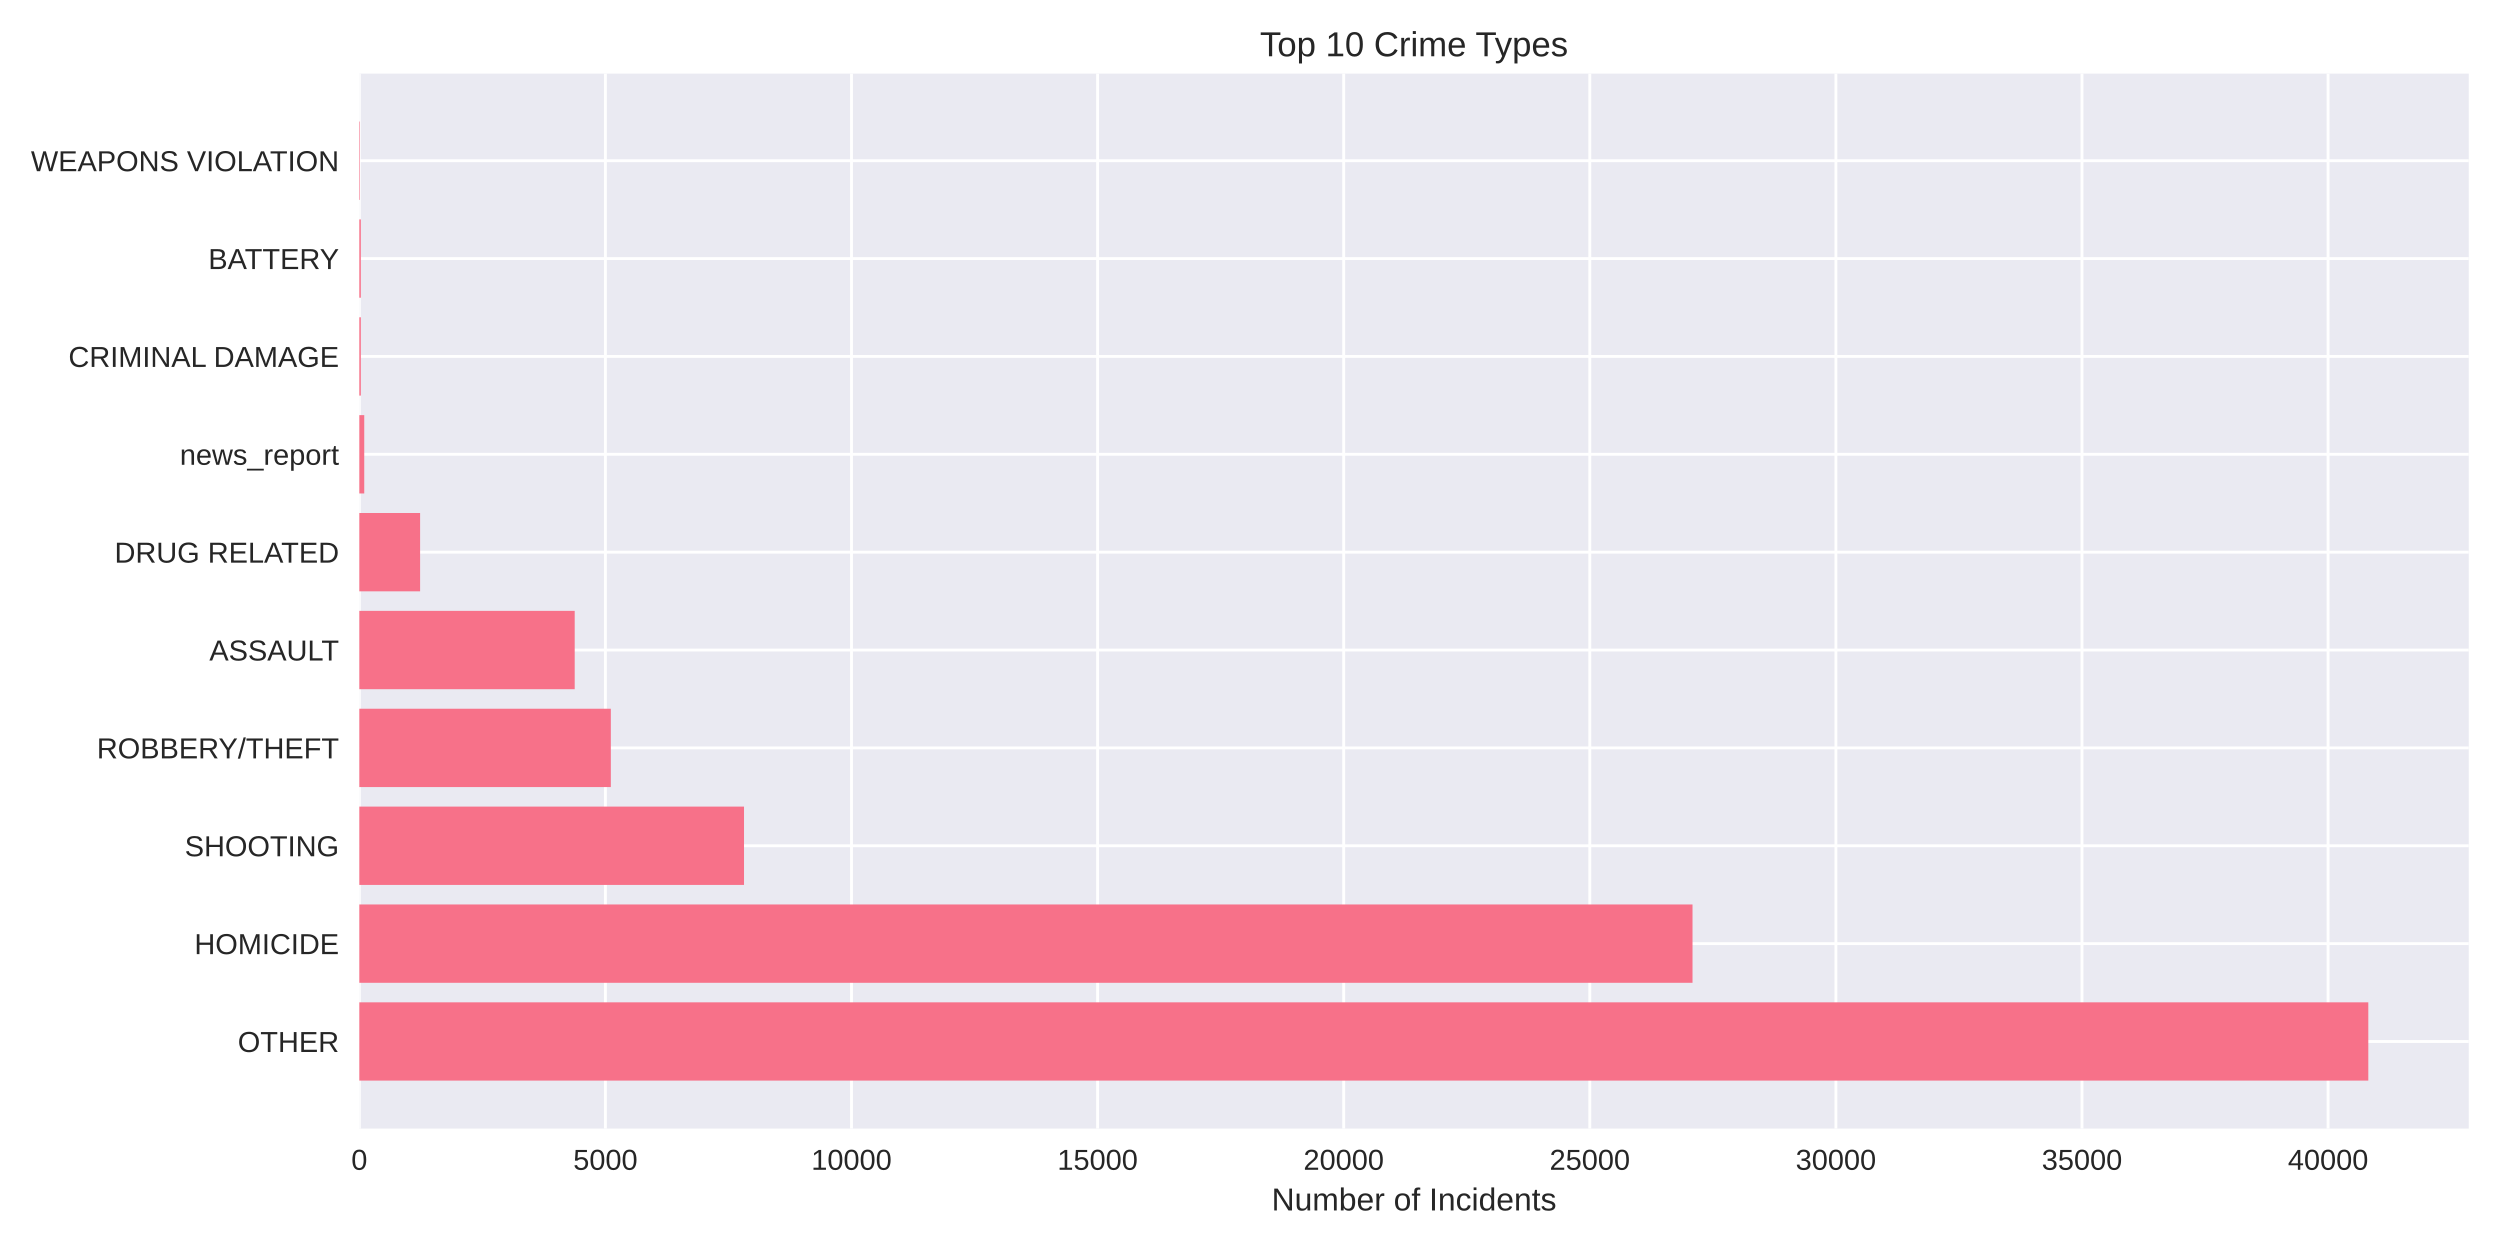
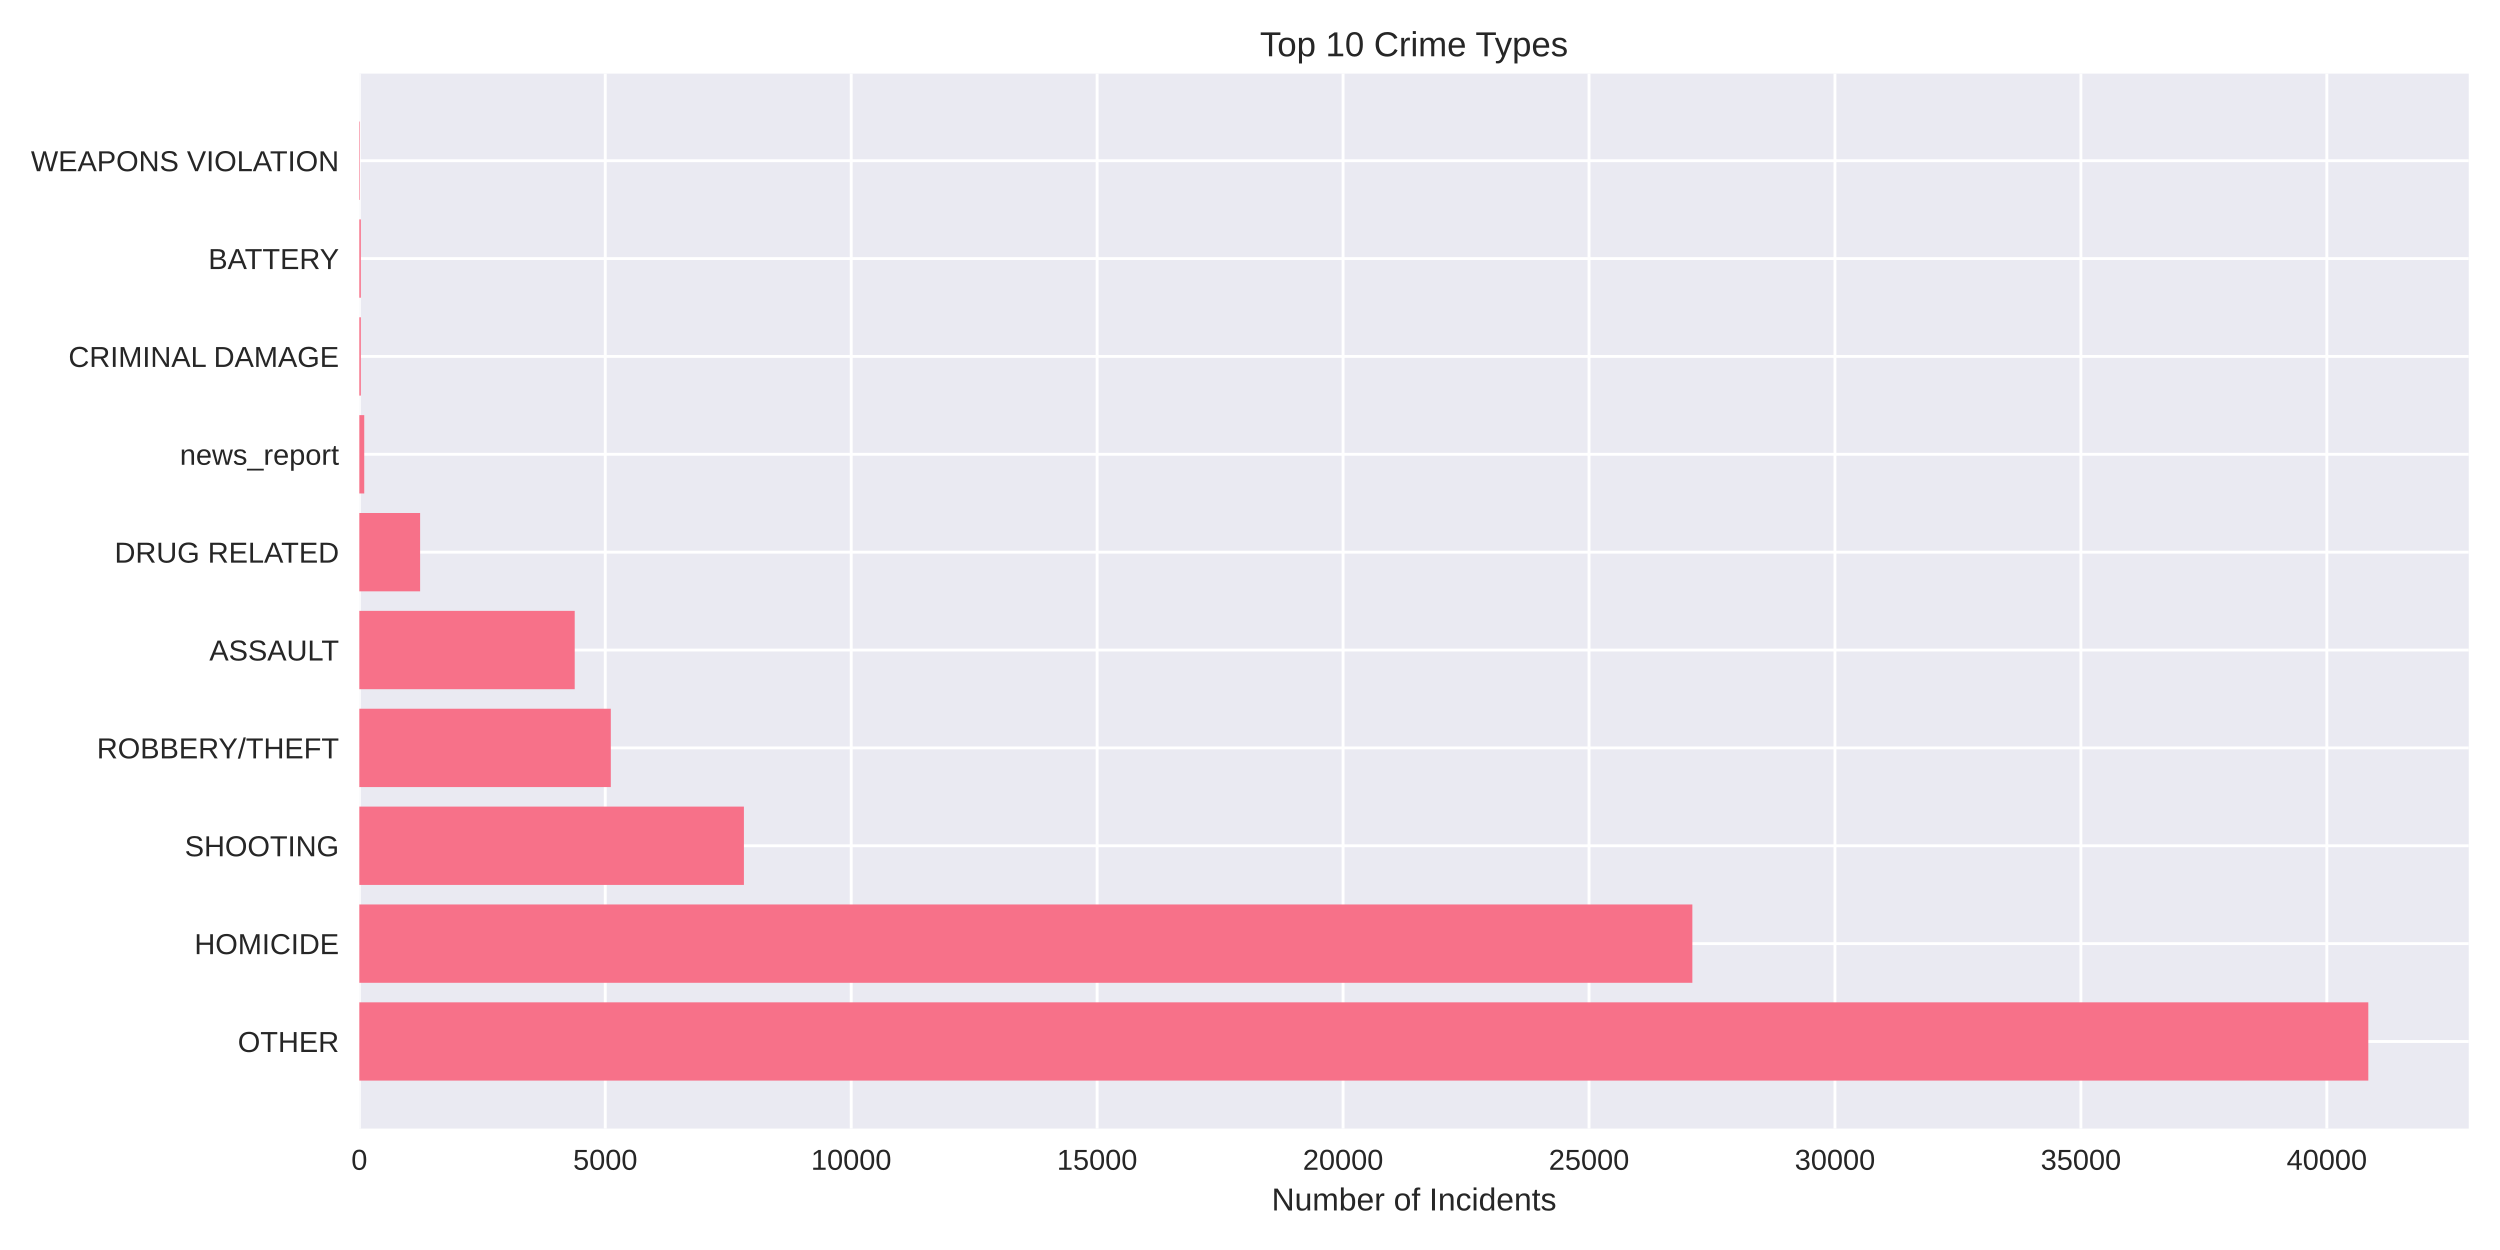
<svg xmlns="http://www.w3.org/2000/svg" width="864pt" height="432pt" viewBox="0 0 864 432" version="1.1">
  <defs>
    <style type="text/css">*{stroke-linejoin: round; stroke-linecap: butt}</style>
  </defs>
  <g id="figure_1">
    <g id="patch_1">
      <path d="M 0 432  L 864 432  L 864 0  L 0 0  z " style="fill: #ffffff" />
    </g>
    <g id="axes_1">
      <g id="patch_2">
        <path d="M 124.18 390.04  L 853.2 390.04  L 853.2 25.44  L 124.18 25.44  z " style="fill: #eaeaf2" />
      </g>
      <g id="matplotlib.axis_1">
        <g id="xtick_1">
          <g id="line2d_1">
-             <path d="M 124.18 390.04  L 124.18 25.44  " clip-path="url(#p79a64dfac2)" style="fill: none; stroke: #ffffff; stroke-linecap: round" />
+             <path d="M 124.18 390.04  L 124.18 25.44  " clip-path="url(#pd9fcf21c3a)" style="fill: none; stroke: #ffffff; stroke-linecap: round" />
          </g>
          <g id="line2d_2" />
          <g id="text_1">
            <text style="fill: #262626; font: 10px 'Arial', 'Liberation Sans', 'DejaVu Sans', 'Bitstream Vera Sans', sans-serif; text-anchor: middle" x="124.18" y="404.287" transform="rotate(-0 124.18 404.2869)">0</text>
          </g>
        </g>
        <g id="xtick_2">
          <g id="line2d_3">
-             <path d="M 209.231 390.04  L 209.231 25.44  " clip-path="url(#p79a64dfac2)" style="fill: none; stroke: #ffffff; stroke-linecap: round" />
+             <path d="M 209.177 390.04  L 209.177 25.44  " clip-path="url(#pd9fcf21c3a)" style="fill: none; stroke: #ffffff; stroke-linecap: round" />
          </g>
          <g id="line2d_4" />
          <g id="text_2">
-             <text style="fill: #262626; font: 10px 'Arial', 'Liberation Sans', 'DejaVu Sans', 'Bitstream Vera Sans', sans-serif; text-anchor: middle" x="209.231" y="404.287" transform="rotate(-0 209.2309 404.2869)">5000</text>
+             <text style="fill: #262626; font: 10px 'Arial', 'Liberation Sans', 'DejaVu Sans', 'Bitstream Vera Sans', sans-serif; text-anchor: middle" x="209.177" y="404.287" transform="rotate(-0 209.1768 404.2869)">5000</text>
          </g>
        </g>
        <g id="xtick_3">
          <g id="line2d_5">
-             <path d="M 294.282 390.04  L 294.282 25.44  " clip-path="url(#p79a64dfac2)" style="fill: none; stroke: #ffffff; stroke-linecap: round" />
+             <path d="M 294.174 390.04  L 294.174 25.44  " clip-path="url(#pd9fcf21c3a)" style="fill: none; stroke: #ffffff; stroke-linecap: round" />
          </g>
          <g id="line2d_6" />
          <g id="text_3">
-             <text style="fill: #262626; font: 10px 'Arial', 'Liberation Sans', 'DejaVu Sans', 'Bitstream Vera Sans', sans-serif; text-anchor: middle" x="294.282" y="404.287" transform="rotate(-0 294.2819 404.2869)">10000</text>
+             <text style="fill: #262626; font: 10px 'Arial', 'Liberation Sans', 'DejaVu Sans', 'Bitstream Vera Sans', sans-serif; text-anchor: middle" x="294.174" y="404.287" transform="rotate(-0 294.1736 404.2869)">10000</text>
          </g>
        </g>
        <g id="xtick_4">
          <g id="line2d_7">
-             <path d="M 379.333 390.04  L 379.333 25.44  " clip-path="url(#p79a64dfac2)" style="fill: none; stroke: #ffffff; stroke-linecap: round" />
+             <path d="M 379.17 390.04  L 379.17 25.44  " clip-path="url(#pd9fcf21c3a)" style="fill: none; stroke: #ffffff; stroke-linecap: round" />
          </g>
          <g id="line2d_8" />
          <g id="text_4">
-             <text style="fill: #262626; font: 10px 'Arial', 'Liberation Sans', 'DejaVu Sans', 'Bitstream Vera Sans', sans-serif; text-anchor: middle" x="379.333" y="404.287" transform="rotate(-0 379.3328 404.2869)">15000</text>
+             <text style="fill: #262626; font: 10px 'Arial', 'Liberation Sans', 'DejaVu Sans', 'Bitstream Vera Sans', sans-serif; text-anchor: middle" x="379.17" y="404.287" transform="rotate(-0 379.1704 404.2869)">15000</text>
          </g>
        </g>
        <g id="xtick_5">
          <g id="line2d_9">
-             <path d="M 464.384 390.04  L 464.384 25.44  " clip-path="url(#p79a64dfac2)" style="fill: none; stroke: #ffffff; stroke-linecap: round" />
+             <path d="M 464.167 390.04  L 464.167 25.44  " clip-path="url(#pd9fcf21c3a)" style="fill: none; stroke: #ffffff; stroke-linecap: round" />
          </g>
          <g id="line2d_10" />
          <g id="text_5">
-             <text style="fill: #262626; font: 10px 'Arial', 'Liberation Sans', 'DejaVu Sans', 'Bitstream Vera Sans', sans-serif; text-anchor: middle" x="464.384" y="404.287" transform="rotate(-0 464.3837 404.2869)">20000</text>
+             <text style="fill: #262626; font: 10px 'Arial', 'Liberation Sans', 'DejaVu Sans', 'Bitstream Vera Sans', sans-serif; text-anchor: middle" x="464.167" y="404.287" transform="rotate(-0 464.1672 404.2869)">20000</text>
          </g>
        </g>
        <g id="xtick_6">
          <g id="line2d_11">
-             <path d="M 549.435 390.04  L 549.435 25.44  " clip-path="url(#p79a64dfac2)" style="fill: none; stroke: #ffffff; stroke-linecap: round" />
+             <path d="M 549.164 390.04  L 549.164 25.44  " clip-path="url(#pd9fcf21c3a)" style="fill: none; stroke: #ffffff; stroke-linecap: round" />
          </g>
          <g id="line2d_12" />
          <g id="text_6">
-             <text style="fill: #262626; font: 10px 'Arial', 'Liberation Sans', 'DejaVu Sans', 'Bitstream Vera Sans', sans-serif; text-anchor: middle" x="549.435" y="404.287" transform="rotate(-0 549.4347 404.2869)">25000</text>
+             <text style="fill: #262626; font: 10px 'Arial', 'Liberation Sans', 'DejaVu Sans', 'Bitstream Vera Sans', sans-serif; text-anchor: middle" x="549.164" y="404.287" transform="rotate(-0 549.1639 404.2869)">25000</text>
          </g>
        </g>
        <g id="xtick_7">
          <g id="line2d_13">
-             <path d="M 634.486 390.04  L 634.486 25.44  " clip-path="url(#p79a64dfac2)" style="fill: none; stroke: #ffffff; stroke-linecap: round" />
+             <path d="M 634.161 390.04  L 634.161 25.44  " clip-path="url(#pd9fcf21c3a)" style="fill: none; stroke: #ffffff; stroke-linecap: round" />
          </g>
          <g id="line2d_14" />
          <g id="text_7">
-             <text style="fill: #262626; font: 10px 'Arial', 'Liberation Sans', 'DejaVu Sans', 'Bitstream Vera Sans', sans-serif; text-anchor: middle" x="634.486" y="404.287" transform="rotate(-0 634.4856 404.2869)">30000</text>
+             <text style="fill: #262626; font: 10px 'Arial', 'Liberation Sans', 'DejaVu Sans', 'Bitstream Vera Sans', sans-serif; text-anchor: middle" x="634.161" y="404.287" transform="rotate(-0 634.1607 404.2869)">30000</text>
          </g>
        </g>
        <g id="xtick_8">
          <g id="line2d_15">
-             <path d="M 719.537 390.04  L 719.537 25.44  " clip-path="url(#p79a64dfac2)" style="fill: none; stroke: #ffffff; stroke-linecap: round" />
+             <path d="M 719.158 390.04  L 719.158 25.44  " clip-path="url(#pd9fcf21c3a)" style="fill: none; stroke: #ffffff; stroke-linecap: round" />
          </g>
          <g id="line2d_16" />
          <g id="text_8">
-             <text style="fill: #262626; font: 10px 'Arial', 'Liberation Sans', 'DejaVu Sans', 'Bitstream Vera Sans', sans-serif; text-anchor: middle" x="719.537" y="404.287" transform="rotate(-0 719.5365 404.2869)">35000</text>
+             <text style="fill: #262626; font: 10px 'Arial', 'Liberation Sans', 'DejaVu Sans', 'Bitstream Vera Sans', sans-serif; text-anchor: middle" x="719.158" y="404.287" transform="rotate(-0 719.1575 404.2869)">35000</text>
          </g>
        </g>
        <g id="xtick_9">
          <g id="line2d_17">
-             <path d="M 804.587 390.04  L 804.587 25.44  " clip-path="url(#p79a64dfac2)" style="fill: none; stroke: #ffffff; stroke-linecap: round" />
+             <path d="M 804.154 390.04  L 804.154 25.44  " clip-path="url(#pd9fcf21c3a)" style="fill: none; stroke: #ffffff; stroke-linecap: round" />
          </g>
          <g id="line2d_18" />
          <g id="text_9">
-             <text style="fill: #262626; font: 10px 'Arial', 'Liberation Sans', 'DejaVu Sans', 'Bitstream Vera Sans', sans-serif; text-anchor: middle" x="804.587" y="404.287" transform="rotate(-0 804.5874 404.2869)">40000</text>
+             <text style="fill: #262626; font: 10px 'Arial', 'Liberation Sans', 'DejaVu Sans', 'Bitstream Vera Sans', sans-serif; text-anchor: middle" x="804.154" y="404.287" transform="rotate(-0 804.1543 404.2869)">40000</text>
          </g>
        </g>
        <g id="text_10">
          <text style="fill: #262626; font: 11px 'Arial', 'Liberation Sans', 'DejaVu Sans', 'Bitstream Vera Sans', sans-serif; text-anchor: middle" x="488.69" y="418.333" transform="rotate(-0 488.69 418.3334)">Number of Incidents</text>
        </g>
      </g>
      <g id="matplotlib.axis_2">
        <g id="ytick_1">
          <g id="line2d_19">
-             <path d="M 124.18 359.939  L 853.2 359.939  " clip-path="url(#p79a64dfac2)" style="fill: none; stroke: #ffffff; stroke-linecap: round" />
+             <path d="M 124.18 359.939  L 853.2 359.939  " clip-path="url(#pd9fcf21c3a)" style="fill: none; stroke: #ffffff; stroke-linecap: round" />
          </g>
          <g id="line2d_20" />
          <g id="text_11">
            <text style="fill: #262626; font: 10px 'Arial', 'Liberation Sans', 'DejaVu Sans', 'Bitstream Vera Sans', sans-serif; text-anchor: end" x="117.18" y="363.562" transform="rotate(-0 117.18 363.562)">OTHER</text>
          </g>
        </g>
        <g id="ytick_2">
          <g id="line2d_21">
-             <path d="M 124.18 326.117  L 853.2 326.117  " clip-path="url(#p79a64dfac2)" style="fill: none; stroke: #ffffff; stroke-linecap: round" />
+             <path d="M 124.18 326.117  L 853.2 326.117  " clip-path="url(#pd9fcf21c3a)" style="fill: none; stroke: #ffffff; stroke-linecap: round" />
          </g>
          <g id="line2d_22" />
          <g id="text_12">
            <text style="fill: #262626; font: 10px 'Arial', 'Liberation Sans', 'DejaVu Sans', 'Bitstream Vera Sans', sans-serif; text-anchor: end" x="117.18" y="329.74" transform="rotate(-0 117.18 329.7401)">HOMICIDE</text>
          </g>
        </g>
        <g id="ytick_3">
          <g id="line2d_23">
-             <path d="M 124.18 292.295  L 853.2 292.295  " clip-path="url(#p79a64dfac2)" style="fill: none; stroke: #ffffff; stroke-linecap: round" />
+             <path d="M 124.18 292.295  L 853.2 292.295  " clip-path="url(#pd9fcf21c3a)" style="fill: none; stroke: #ffffff; stroke-linecap: round" />
          </g>
          <g id="line2d_24" />
          <g id="text_13">
            <text style="fill: #262626; font: 10px 'Arial', 'Liberation Sans', 'DejaVu Sans', 'Bitstream Vera Sans', sans-serif; text-anchor: end" x="117.18" y="295.918" transform="rotate(-0 117.18 295.9182)">SHOOTING</text>
          </g>
        </g>
        <g id="ytick_4">
          <g id="line2d_25">
-             <path d="M 124.18 258.473  L 853.2 258.473  " clip-path="url(#p79a64dfac2)" style="fill: none; stroke: #ffffff; stroke-linecap: round" />
+             <path d="M 124.18 258.473  L 853.2 258.473  " clip-path="url(#pd9fcf21c3a)" style="fill: none; stroke: #ffffff; stroke-linecap: round" />
          </g>
          <g id="line2d_26" />
          <g id="text_14">
            <text style="fill: #262626; font: 10px 'Arial', 'Liberation Sans', 'DejaVu Sans', 'Bitstream Vera Sans', sans-serif; text-anchor: end" x="117.18" y="262.096" transform="rotate(-0 117.18 262.0963)">ROBBERY/THEFT</text>
          </g>
        </g>
        <g id="ytick_5">
          <g id="line2d_27">
-             <path d="M 124.18 224.651  L 853.2 224.651  " clip-path="url(#p79a64dfac2)" style="fill: none; stroke: #ffffff; stroke-linecap: round" />
+             <path d="M 124.18 224.651  L 853.2 224.651  " clip-path="url(#pd9fcf21c3a)" style="fill: none; stroke: #ffffff; stroke-linecap: round" />
          </g>
          <g id="line2d_28" />
          <g id="text_15">
            <text style="fill: #262626; font: 10px 'Arial', 'Liberation Sans', 'DejaVu Sans', 'Bitstream Vera Sans', sans-serif; text-anchor: end" x="117.18" y="228.274" transform="rotate(-0 117.18 228.2744)">ASSAULT</text>
          </g>
        </g>
        <g id="ytick_6">
          <g id="line2d_29">
-             <path d="M 124.18 190.829  L 853.2 190.829  " clip-path="url(#p79a64dfac2)" style="fill: none; stroke: #ffffff; stroke-linecap: round" />
+             <path d="M 124.18 190.829  L 853.2 190.829  " clip-path="url(#pd9fcf21c3a)" style="fill: none; stroke: #ffffff; stroke-linecap: round" />
          </g>
          <g id="line2d_30" />
          <g id="text_16">
            <text style="fill: #262626; font: 10px 'Arial', 'Liberation Sans', 'DejaVu Sans', 'Bitstream Vera Sans', sans-serif; text-anchor: end" x="117.18" y="194.452" transform="rotate(-0 117.18 194.4525)">DRUG RELATED</text>
          </g>
        </g>
        <g id="ytick_7">
          <g id="line2d_31">
-             <path d="M 124.18 157.007  L 853.2 157.007  " clip-path="url(#p79a64dfac2)" style="fill: none; stroke: #ffffff; stroke-linecap: round" />
+             <path d="M 124.18 157.007  L 853.2 157.007  " clip-path="url(#pd9fcf21c3a)" style="fill: none; stroke: #ffffff; stroke-linecap: round" />
          </g>
          <g id="line2d_32" />
          <g id="text_17">
            <text style="fill: #262626; font: 10px 'Arial', 'Liberation Sans', 'DejaVu Sans', 'Bitstream Vera Sans', sans-serif; text-anchor: end" x="117.18" y="160.631" transform="rotate(-0 117.18 160.6306)">news_report</text>
          </g>
        </g>
        <g id="ytick_8">
          <g id="line2d_33">
-             <path d="M 124.18 123.185  L 853.2 123.185  " clip-path="url(#p79a64dfac2)" style="fill: none; stroke: #ffffff; stroke-linecap: round" />
+             <path d="M 124.18 123.185  L 853.2 123.185  " clip-path="url(#pd9fcf21c3a)" style="fill: none; stroke: #ffffff; stroke-linecap: round" />
          </g>
          <g id="line2d_34" />
          <g id="text_18">
            <text style="fill: #262626; font: 10px 'Arial', 'Liberation Sans', 'DejaVu Sans', 'Bitstream Vera Sans', sans-serif; text-anchor: end" x="117.18" y="126.809" transform="rotate(-0 117.18 126.8087)">CRIMINAL DAMAGE</text>
          </g>
        </g>
        <g id="ytick_9">
          <g id="line2d_35">
-             <path d="M 124.18 89.363  L 853.2 89.363  " clip-path="url(#p79a64dfac2)" style="fill: none; stroke: #ffffff; stroke-linecap: round" />
+             <path d="M 124.18 89.363  L 853.2 89.363  " clip-path="url(#pd9fcf21c3a)" style="fill: none; stroke: #ffffff; stroke-linecap: round" />
          </g>
          <g id="line2d_36" />
          <g id="text_19">
            <text style="fill: #262626; font: 10px 'Arial', 'Liberation Sans', 'DejaVu Sans', 'Bitstream Vera Sans', sans-serif; text-anchor: end" x="117.18" y="92.987" transform="rotate(-0 117.18 92.98681)">BATTERY</text>
          </g>
        </g>
        <g id="ytick_10">
          <g id="line2d_37">
-             <path d="M 124.18 55.541  L 853.2 55.541  " clip-path="url(#p79a64dfac2)" style="fill: none; stroke: #ffffff; stroke-linecap: round" />
+             <path d="M 124.18 55.541  L 853.2 55.541  " clip-path="url(#pd9fcf21c3a)" style="fill: none; stroke: #ffffff; stroke-linecap: round" />
          </g>
          <g id="line2d_38" />
          <g id="text_20">
            <text style="fill: #262626; font: 10px 'Arial', 'Liberation Sans', 'DejaVu Sans', 'Bitstream Vera Sans', sans-serif; text-anchor: end" x="117.18" y="59.165" transform="rotate(-0 117.18 59.16492)">WEAPONS VIOLATION</text>
          </g>
        </g>
      </g>
      <g id="patch_3">
-         <path d="M 124.18 373.467  L 818.485 373.467  L 818.485 346.41  L 124.18 346.41  z " clip-path="url(#p79a64dfac2)" style="fill: #f77189" />
+         <path d="M 124.18 373.467  L 818.485 373.467  L 818.485 346.41  L 124.18 346.41  z " clip-path="url(#pd9fcf21c3a)" style="fill: #f77189" />
      </g>
      <g id="patch_4">
-         <path d="M 124.18 339.645  L 584.935 339.645  L 584.935 312.588  L 124.18 312.588  z " clip-path="url(#p79a64dfac2)" style="fill: #f77189" />
+         <path d="M 124.18 339.645  L 584.88 339.645  L 584.88 312.588  L 124.18 312.588  z " clip-path="url(#pd9fcf21c3a)" style="fill: #f77189" />
      </g>
      <g id="patch_5">
-         <path d="M 124.18 305.823  L 257.132 305.823  L 257.132 278.766  L 124.18 278.766  z " clip-path="url(#p79a64dfac2)" style="fill: #f77189" />
+         <path d="M 124.18 305.823  L 257.098 305.823  L 257.098 278.766  L 124.18 278.766  z " clip-path="url(#pd9fcf21c3a)" style="fill: #f77189" />
      </g>
      <g id="patch_6">
-         <path d="M 124.18 272.002  L 211.102 272.002  L 211.102 244.944  L 124.18 244.944  z " clip-path="url(#p79a64dfac2)" style="fill: #f77189" />
+         <path d="M 124.18 272.002  L 211.098 272.002  L 211.098 244.944  L 124.18 244.944  z " clip-path="url(#pd9fcf21c3a)" style="fill: #f77189" />
      </g>
      <g id="patch_7">
-         <path d="M 124.18 238.18  L 198.617 238.18  L 198.617 211.122  L 124.18 211.122  z " clip-path="url(#p79a64dfac2)" style="fill: #f77189" />
+         <path d="M 124.18 238.18  L 198.62 238.18  L 198.62 211.122  L 124.18 211.122  z " clip-path="url(#pd9fcf21c3a)" style="fill: #f77189" />
      </g>
      <g id="patch_8">
-         <path d="M 124.18 204.358  L 145.188 204.358  L 145.188 177.3  L 124.18 177.3  z " clip-path="url(#p79a64dfac2)" style="fill: #f77189" />
+         <path d="M 124.18 204.358  L 145.191 204.358  L 145.191 177.3  L 124.18 177.3  z " clip-path="url(#pd9fcf21c3a)" style="fill: #f77189" />
      </g>
      <g id="patch_9">
-         <path d="M 124.18 170.536  L 125.881 170.536  L 125.881 143.478  L 124.18 143.478  z " clip-path="url(#p79a64dfac2)" style="fill: #f77189" />
+         <path d="M 124.18 170.536  L 125.88 170.536  L 125.88 143.478  L 124.18 143.478  z " clip-path="url(#pd9fcf21c3a)" style="fill: #f77189" />
      </g>
      <g id="patch_10">
-         <path d="M 124.18 136.714  L 124.707 136.714  L 124.707 109.657  L 124.18 109.657  z " clip-path="url(#p79a64dfac2)" style="fill: #f77189" />
+         <path d="M 124.18 136.714  L 124.707 136.714  L 124.707 109.657  L 124.18 109.657  z " clip-path="url(#pd9fcf21c3a)" style="fill: #f77189" />
      </g>
      <g id="patch_11">
-         <path d="M 124.18 102.892  L 124.707 102.892  L 124.707 75.835  L 124.18 75.835  z " clip-path="url(#p79a64dfac2)" style="fill: #f77189" />
+         <path d="M 124.18 102.892  L 124.707 102.892  L 124.707 75.835  L 124.18 75.835  z " clip-path="url(#pd9fcf21c3a)" style="fill: #f77189" />
      </g>
      <g id="patch_12">
-         <path d="M 124.18 69.07  L 124.367 69.07  L 124.367 42.013  L 124.18 42.013  z " clip-path="url(#p79a64dfac2)" style="fill: #f77189" />
+         <path d="M 124.18 69.07  L 124.367 69.07  L 124.367 42.013  L 124.18 42.013  z " clip-path="url(#pd9fcf21c3a)" style="fill: #f77189" />
      </g>
      <g id="patch_13">
        <path d="M 124.18 390.04  L 124.18 25.44  " style="fill: none" />
      </g>
      <g id="patch_14">
        <path d="M 853.2 390.04  L 853.2 25.44  " style="fill: none" />
      </g>
      <g id="patch_15">
        <path d="M 124.18 390.04  L 853.2 390.04  " style="fill: none" />
      </g>
      <g id="patch_16">
        <path d="M 124.18 25.44  L 853.2 25.44  " style="fill: none" />
      </g>
      <g id="text_21">
        <text style="fill: #262626; font: 12px 'Arial', 'Liberation Sans', 'DejaVu Sans', 'Bitstream Vera Sans', sans-serif; text-anchor: middle" x="488.69" y="19.44" transform="rotate(-0 488.69 19.44)">Top 10 Crime Types</text>
      </g>
    </g>
  </g>
  <defs>
-     <clipPath id="p79a64dfac2">
+     <clipPath id="pd9fcf21c3a">
      <rect x="124.18" y="25.44" width="729.02" height="364.6" />
    </clipPath>
  </defs>
</svg>
